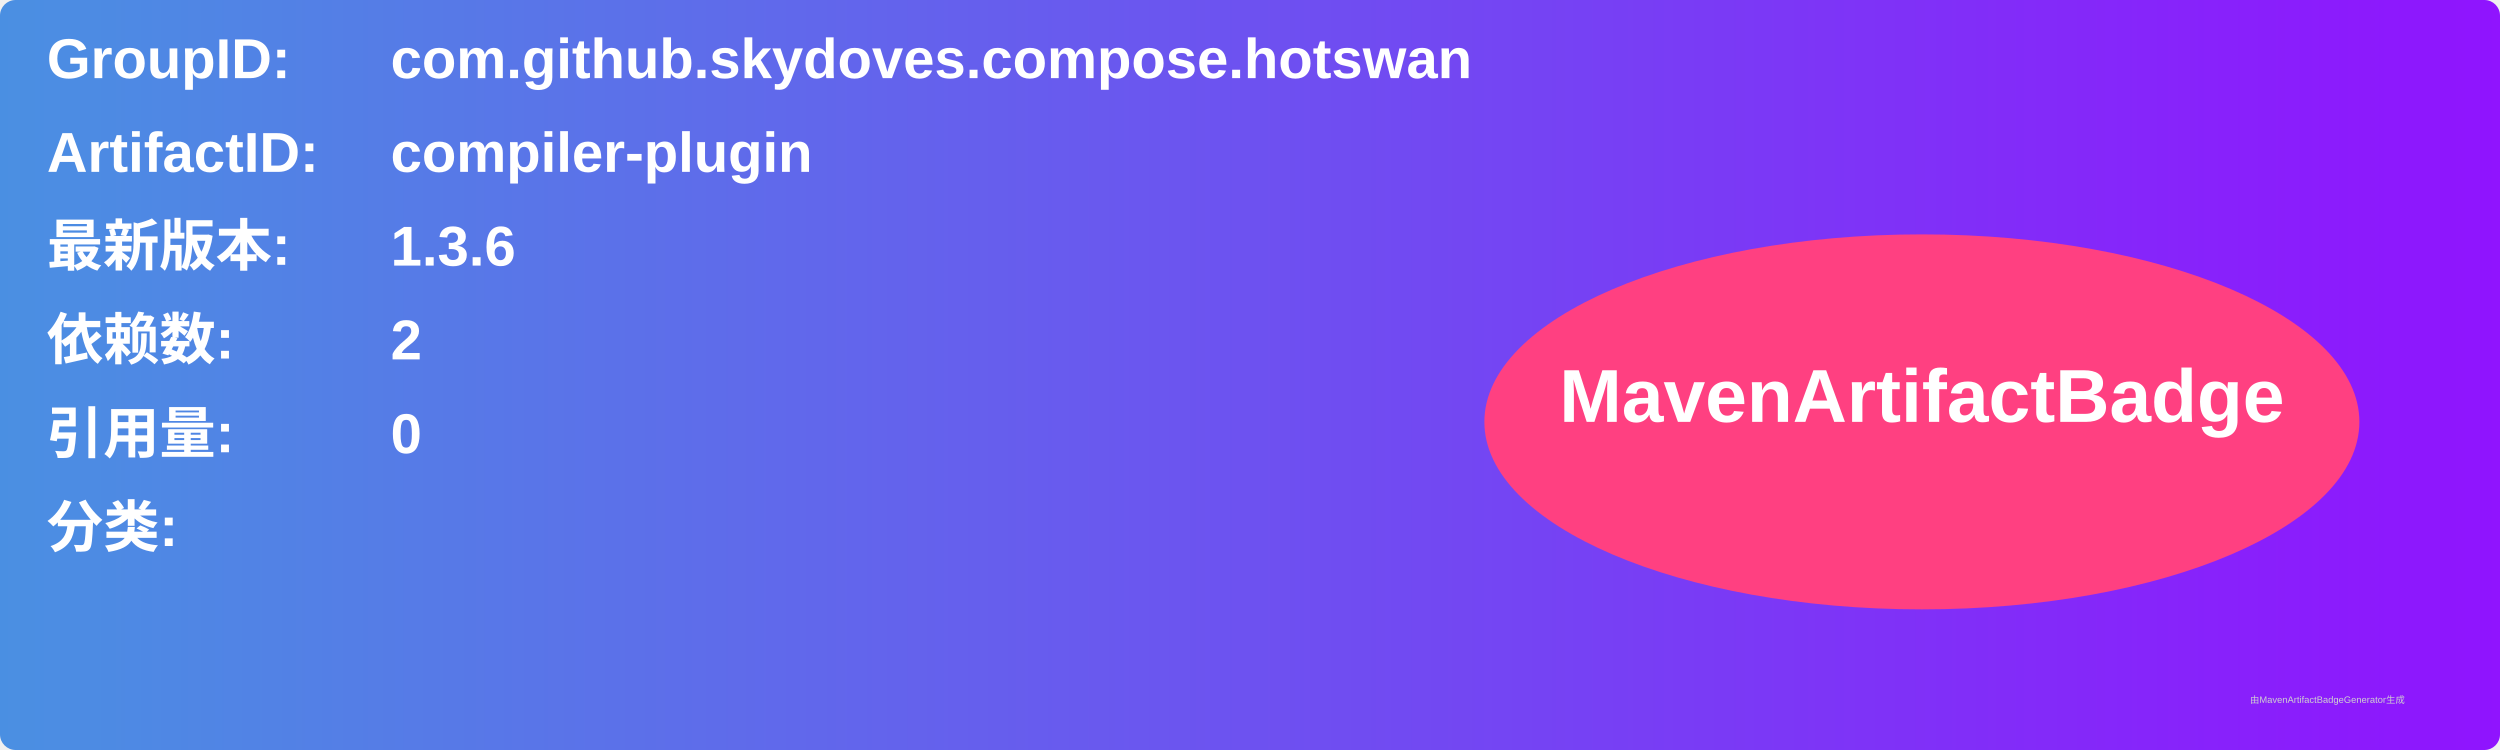
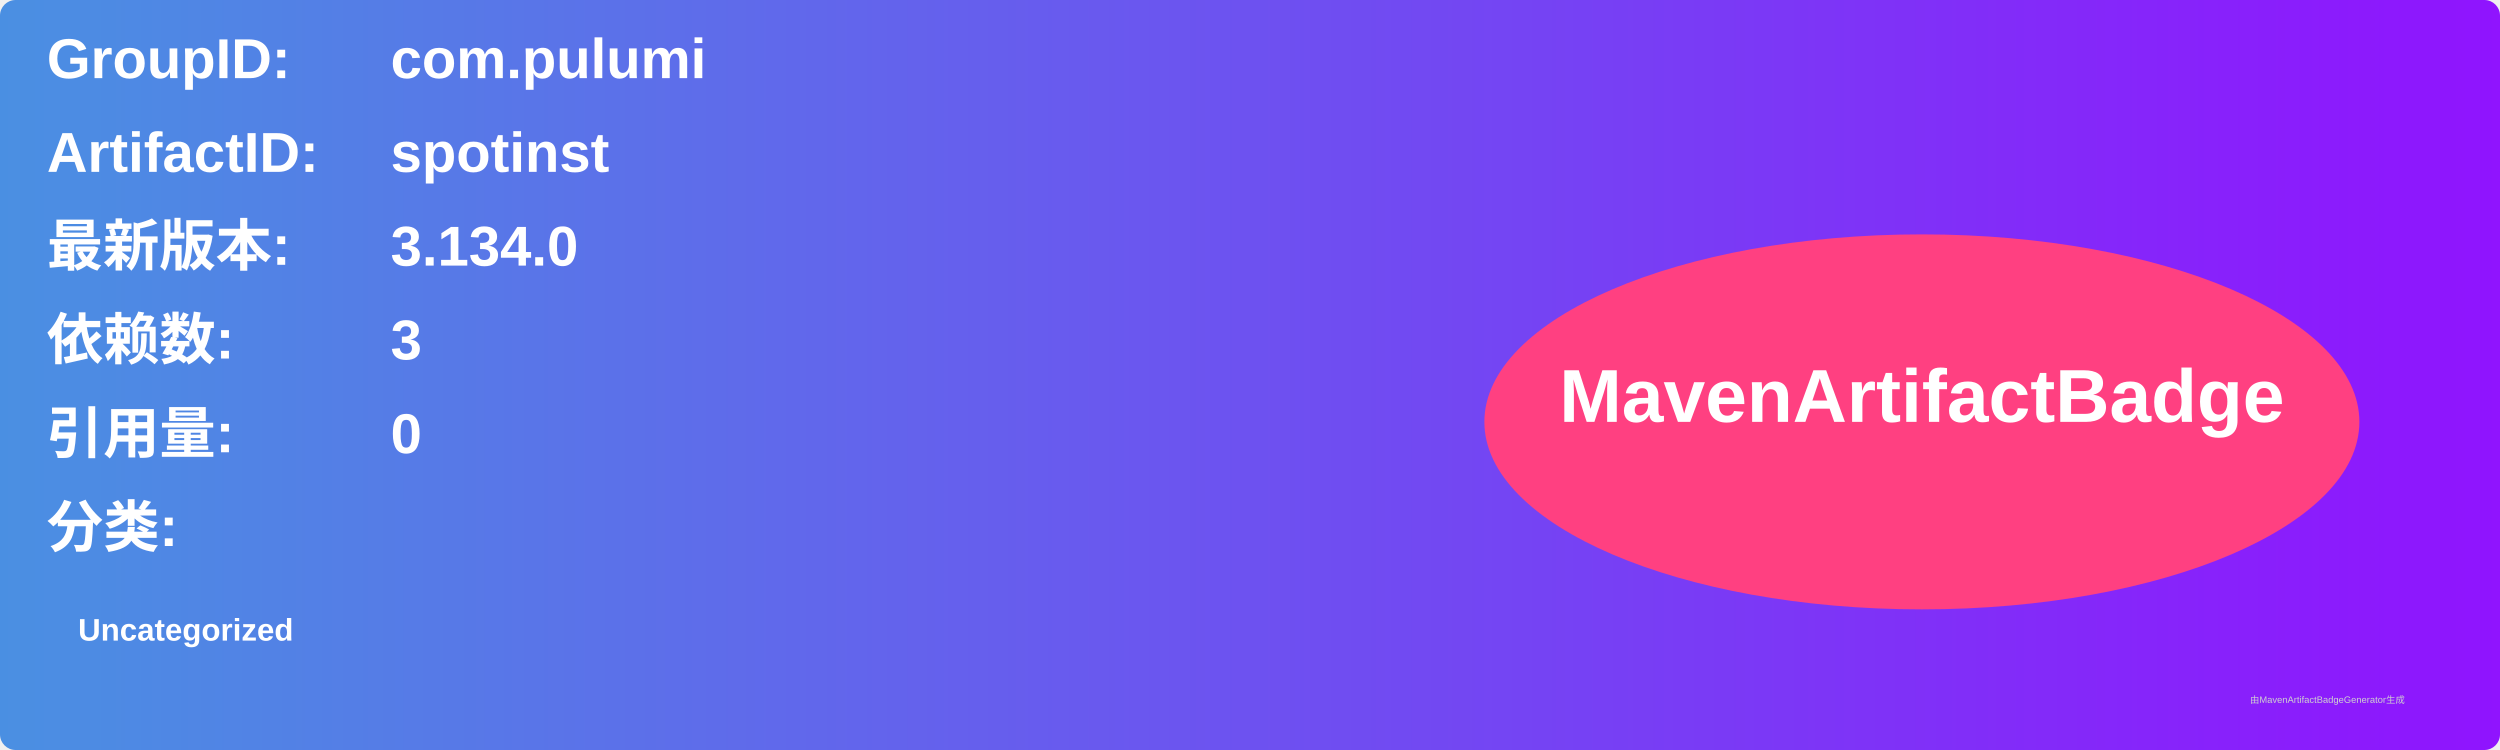
<svg xmlns="http://www.w3.org/2000/svg" width="800" height="240" viewBox="0 0 800 240">
  <linearGradient id="grad" x1="0%" y1="0%" x2="100%" y2="0%">
    <stop offset="0%" stop-color="#4a90e2" />
    <stop offset="100%" stop-color="#9013fe" />
  </linearGradient>
  <rect width="100%" height="100%" rx="5" ry="5" fill="url(#grad)" />
  <g transform="translate(15, 15)">
    <text x="0" y="10" font-family="Arial" font-size="18" fill="white" font-weight="bold" width="260">GroupID:</text>
-     <text x="110" y="10" font-family="Arial" font-size="18" fill="white" font-weight="bold" width="460">com.github.skydoves.compose.hotswan</text>
+     <text x="110" y="10" font-family="Arial" font-size="18" fill="white" font-weight="bold" width="460">com.pulumi</text>
    <text x="0" y="40" font-family="Arial" font-size="18" fill="white" font-weight="bold" width="260">ArtifactID:</text>
-     <text x="110" y="40" font-family="Arial" font-size="18" fill="white" font-weight="bold" width="460">compiler-plugin</text>
+     <text x="110" y="40" font-family="Arial" font-size="18" fill="white" font-weight="bold" width="460">spotinst</text>
    <text x="0" y="70" font-family="Arial" font-size="18" fill="white" font-weight="bold">最新版本:</text>
    <text x="110" y="70" font-family="Arial" font-size="18" fill="white" font-weight="bold">
-       <tspan font-weight="bold">1.3.6</tspan>
+       <tspan font-weight="bold">3.134.0</tspan>
    </text>
    <text x="0" y="100" font-family="Arial" font-size="18" fill="white" font-weight="bold">依赖数: </text>
    <text x="110" y="100" font-family="Arial" font-size="18" fill="white">
-       <tspan font-weight="bold">2</tspan>
+       <tspan font-weight="bold">3</tspan>
    </text>
    <text x="0" y="130" font-family="Arial" font-size="18" fill="white" font-weight="bold">引用量: </text>
    <text x="110" y="130" font-family="Arial" font-size="18" fill="white">
      <tspan font-weight="bold">0</tspan>
    </text>
    <text x="0" y="160" font-family="Arial" font-size="18" fill="white" font-weight="bold">分类:</text>
    <text x="10" y="190" font-family="Arial" font-size="10" fill="white">
-       <tspan font-weight="bold" />
+       <tspan font-weight="bold">Uncategorized</tspan>
    </text>
    <ellipse cx="600" cy="120" rx="140" ry="60" fill="#ff4081" />
    <text x="600" y="120" text-anchor="middle" font-family="Arial" font-size="24" fill="white" font-weight="bold">MavenArtifactBadge</text>
  </g>
  <text x="720" y="225" font-family="Arial" font-size="3" fill="#d0d0d0">由MavenArtifactBadgeGenerator生成</text>
</svg>
